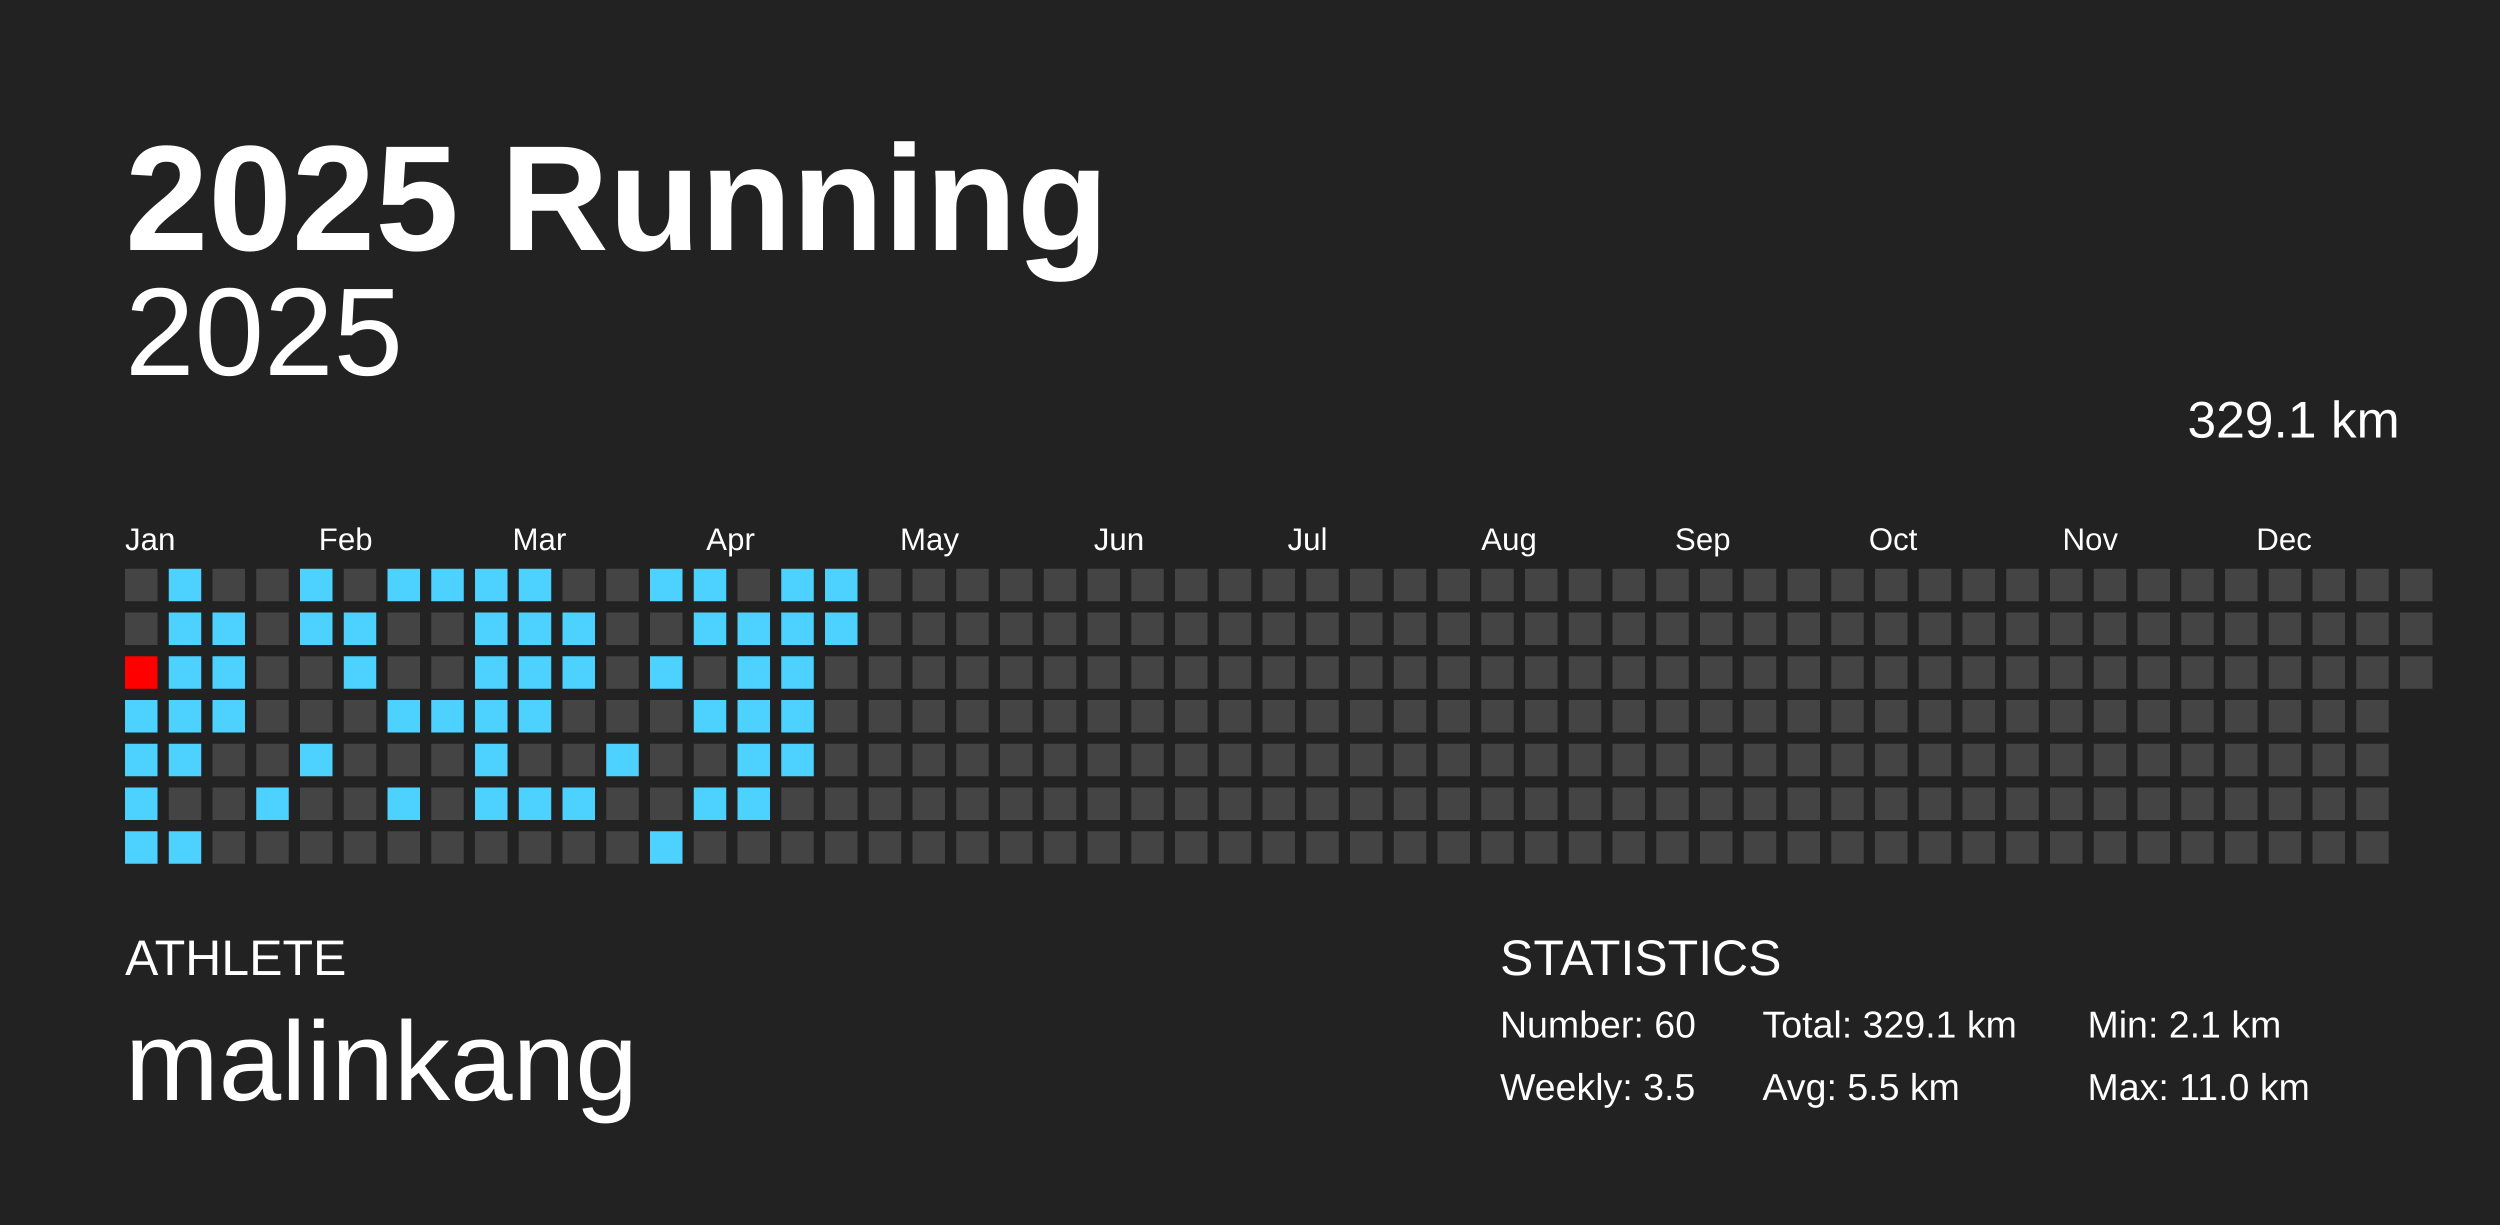
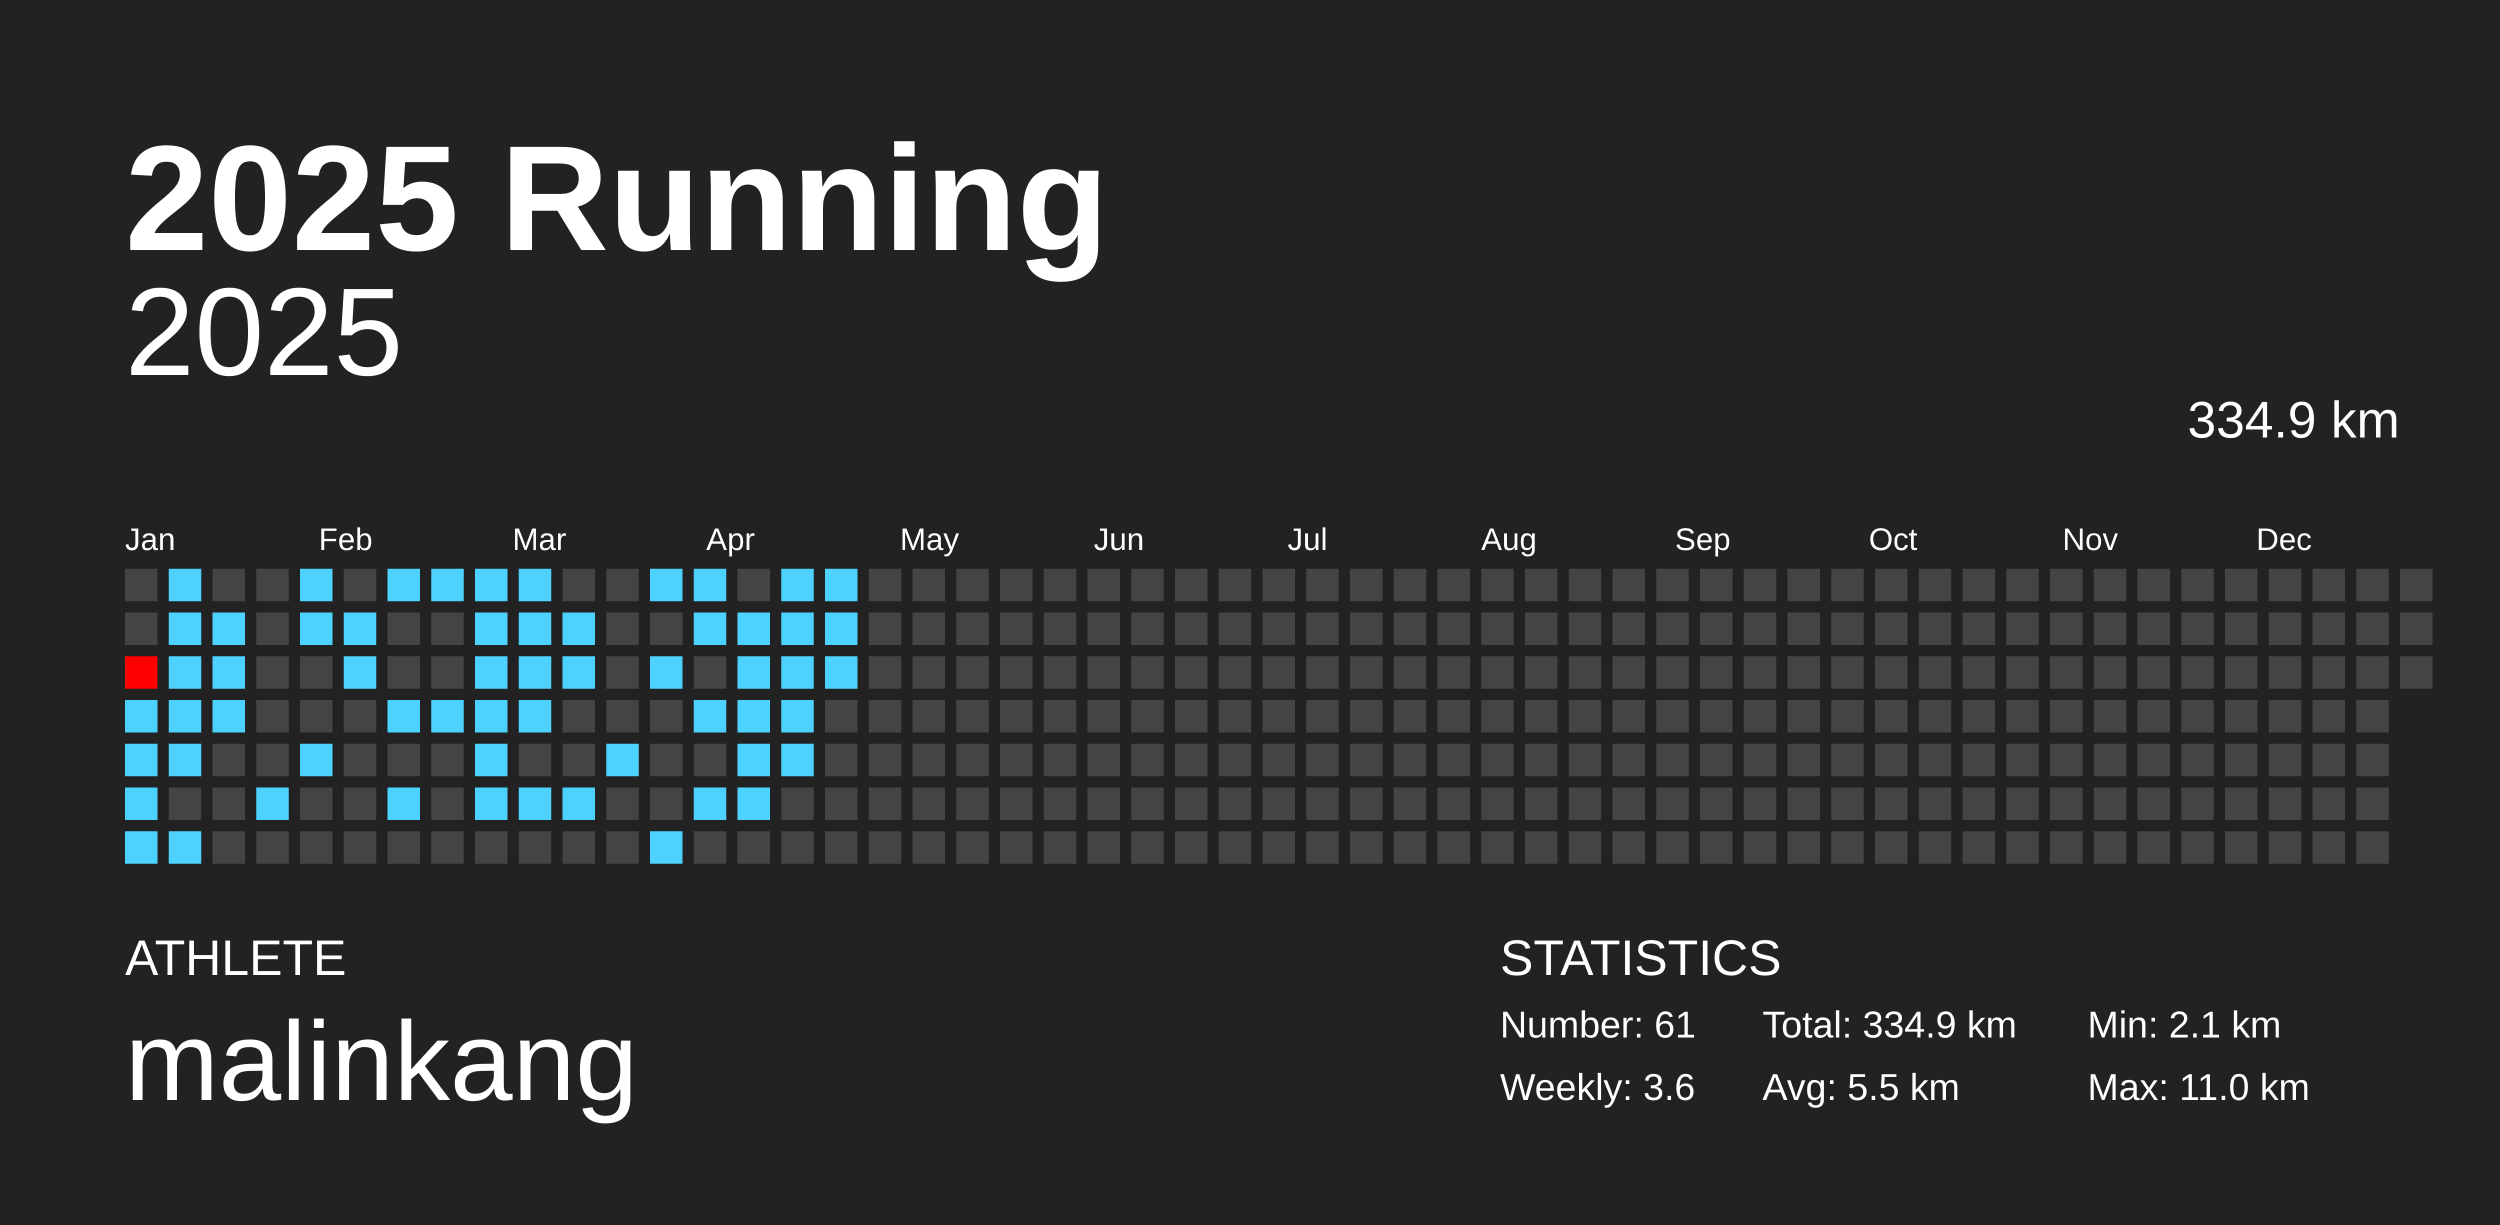
<svg xmlns="http://www.w3.org/2000/svg" baseProfile="full" height="98mm" version="1.1" viewBox="0,0,200,98" width="200mm">
  <defs />
  <rect fill="#222222" height="98" width="200" x="0" y="0" />
  <text fill="#FFFFFF" style="font-size:12px; font-family:Arial; font-weight:bold;" x="10" y="20">2025 Running</text>
  <text fill="#FFFFFF" style="font-size:4px; font-family:Arial" x="10" y="78">ATHLETE</text>
  <text fill="#FFFFFF" style="font-size:9px; font-family:Arial" x="10" y="88">malinkang</text>
  <text fill="#FFFFFF" style="font-size:4px; font-family:Arial" x="120" y="78">STATISTICS</text>
-   <text fill="#FFFFFF" style="font-size:3px; font-family:Arial" x="120" y="83">Number: 60</text>
-   <text fill="#FFFFFF" style="font-size:3px; font-family:Arial" x="120" y="88">Weekly: 3.5</text>
-   <text fill="#FFFFFF" style="font-size:3px; font-family:Arial" x="141" y="83">Total: 329.1 km</text>
+   <text fill="#FFFFFF" style="font-size:3px; font-family:Arial" x="120" y="83">Number: 61</text>
+   <text fill="#FFFFFF" style="font-size:3px; font-family:Arial" x="120" y="88">Weekly: 3.6</text>
+   <text fill="#FFFFFF" style="font-size:3px; font-family:Arial" x="141" y="83">Total: 334.9 km</text>
  <text fill="#FFFFFF" style="font-size:3px; font-family:Arial" x="141" y="88">Avg: 5.5 km</text>
  <text fill="#FFFFFF" style="font-size:3px; font-family:Arial" x="167" y="83">Min: 2.1 km</text>
  <text fill="#FFFFFF" style="font-size:3px; font-family:Arial" x="167" y="88">Max: 11.0 km</text>
  <text alignment-baseline="hanging" fill="#FFFFFF" style="font-size:10.0px; font-family:Arial;" x="10" y="30">2025</text>
-   <text alignment-baseline="hanging" fill="#FFFFFF" style="font-size:4.125px; font-family:Arial;" x="175" y="35">329.1 km</text>
+   <text alignment-baseline="hanging" fill="#FFFFFF" style="font-size:4.125px; font-family:Arial;" x="175" y="35">334.9 km</text>
  <text fill="#FFFFFF" style="font-size:2.5px; font-family:Arial" x="10.0" y="44">Jan</text>
  <text fill="#FFFFFF" style="font-size:2.5px; font-family:Arial" x="25.5" y="44">Feb</text>
  <text fill="#FFFFFF" style="font-size:2.5px; font-family:Arial" x="41.0" y="44">Mar</text>
  <text fill="#FFFFFF" style="font-size:2.5px; font-family:Arial" x="56.5" y="44">Apr</text>
  <text fill="#FFFFFF" style="font-size:2.5px; font-family:Arial" x="72.0" y="44">May</text>
  <text fill="#FFFFFF" style="font-size:2.5px; font-family:Arial" x="87.5" y="44">Jun</text>
  <text fill="#FFFFFF" style="font-size:2.5px; font-family:Arial" x="103.0" y="44">Jul</text>
  <text fill="#FFFFFF" style="font-size:2.5px; font-family:Arial" x="118.5" y="44">Aug</text>
  <text fill="#FFFFFF" style="font-size:2.5px; font-family:Arial" x="134.0" y="44">Sep</text>
  <text fill="#FFFFFF" style="font-size:2.5px; font-family:Arial" x="149.5" y="44">Oct</text>
  <text fill="#FFFFFF" style="font-size:2.5px; font-family:Arial" x="165.0" y="44">Nov</text>
  <text fill="#FFFFFF" style="font-size:2.5px; font-family:Arial" x="180.5" y="44">Dec</text>
  <rect fill="#444444" height="2.6" width="2.6" x="10.0" y="45.5" />
  <rect fill="#444444" height="2.6" width="2.6" x="10.0" y="49.0" />
  <rect fill="#ff0000" height="2.6" width="2.6" x="10.0" y="52.5" />
  <rect fill="#4dd2ff" height="2.6" width="2.6" x="10.0" y="56.0" />
  <rect fill="#4dd2ff" height="2.6" width="2.6" x="10.0" y="59.5" />
  <rect fill="#4dd2ff" height="2.6" width="2.6" x="10.0" y="63.0" />
  <rect fill="#4dd2ff" height="2.6" width="2.6" x="10.0" y="66.5" />
  <rect fill="#4dd2ff" height="2.6" width="2.6" x="13.5" y="45.5" />
  <rect fill="#4dd2ff" height="2.6" width="2.6" x="13.5" y="49.0" />
  <rect fill="#4dd2ff" height="2.6" width="2.6" x="13.5" y="52.5" />
  <rect fill="#4dd2ff" height="2.6" width="2.6" x="13.5" y="56.0" />
  <rect fill="#4dd2ff" height="2.6" width="2.6" x="13.5" y="59.5" />
  <rect fill="#444444" height="2.6" width="2.6" x="13.5" y="63.0" />
  <rect fill="#4dd2ff" height="2.6" width="2.6" x="13.5" y="66.5" />
  <rect fill="#444444" height="2.6" width="2.6" x="17.0" y="45.5" />
  <rect fill="#4dd2ff" height="2.6" width="2.6" x="17.0" y="49.0" />
  <rect fill="#4dd2ff" height="2.6" width="2.6" x="17.0" y="52.5" />
  <rect fill="#4dd2ff" height="2.6" width="2.6" x="17.0" y="56.0" />
  <rect fill="#444444" height="2.6" width="2.6" x="17.0" y="59.5" />
  <rect fill="#444444" height="2.6" width="2.6" x="17.0" y="63.0" />
  <rect fill="#444444" height="2.6" width="2.6" x="17.0" y="66.5" />
  <rect fill="#444444" height="2.6" width="2.6" x="20.5" y="45.5" />
  <rect fill="#444444" height="2.6" width="2.6" x="20.5" y="49.0" />
  <rect fill="#444444" height="2.6" width="2.6" x="20.5" y="52.5" />
  <rect fill="#444444" height="2.6" width="2.6" x="20.5" y="56.0" />
  <rect fill="#444444" height="2.6" width="2.6" x="20.5" y="59.5" />
  <rect fill="#4dd2ff" height="2.6" width="2.6" x="20.5" y="63.0" />
  <rect fill="#444444" height="2.6" width="2.6" x="20.5" y="66.5" />
  <rect fill="#4dd2ff" height="2.6" width="2.6" x="24.0" y="45.5" />
  <rect fill="#4dd2ff" height="2.6" width="2.6" x="24.0" y="49.0" />
  <rect fill="#444444" height="2.6" width="2.6" x="24.0" y="52.5" />
  <rect fill="#444444" height="2.6" width="2.6" x="24.0" y="56.0" />
  <rect fill="#4dd2ff" height="2.6" width="2.6" x="24.0" y="59.5" />
  <rect fill="#444444" height="2.6" width="2.6" x="24.0" y="63.0" />
  <rect fill="#444444" height="2.6" width="2.6" x="24.0" y="66.5" />
  <rect fill="#444444" height="2.6" width="2.6" x="27.5" y="45.5" />
  <rect fill="#4dd2ff" height="2.6" width="2.6" x="27.5" y="49.0" />
  <rect fill="#4dd2ff" height="2.6" width="2.6" x="27.5" y="52.5" />
  <rect fill="#444444" height="2.6" width="2.6" x="27.5" y="56.0" />
  <rect fill="#444444" height="2.6" width="2.6" x="27.5" y="59.5" />
  <rect fill="#444444" height="2.6" width="2.6" x="27.5" y="63.0" />
  <rect fill="#444444" height="2.6" width="2.6" x="27.5" y="66.5" />
  <rect fill="#4dd2ff" height="2.6" width="2.6" x="31.0" y="45.5" />
  <rect fill="#444444" height="2.6" width="2.6" x="31.0" y="49.0" />
  <rect fill="#444444" height="2.6" width="2.6" x="31.0" y="52.5" />
  <rect fill="#4dd2ff" height="2.6" width="2.6" x="31.0" y="56.0" />
  <rect fill="#444444" height="2.6" width="2.6" x="31.0" y="59.5" />
  <rect fill="#4dd2ff" height="2.6" width="2.6" x="31.0" y="63.0" />
  <rect fill="#444444" height="2.6" width="2.6" x="31.0" y="66.5" />
  <rect fill="#4dd2ff" height="2.6" width="2.6" x="34.5" y="45.5" />
  <rect fill="#444444" height="2.6" width="2.6" x="34.5" y="49.0" />
  <rect fill="#444444" height="2.6" width="2.6" x="34.5" y="52.5" />
  <rect fill="#4dd2ff" height="2.6" width="2.6" x="34.5" y="56.0" />
  <rect fill="#444444" height="2.6" width="2.6" x="34.5" y="59.5" />
  <rect fill="#444444" height="2.6" width="2.6" x="34.5" y="63.0" />
  <rect fill="#444444" height="2.6" width="2.6" x="34.5" y="66.5" />
  <rect fill="#4dd2ff" height="2.6" width="2.6" x="38.0" y="45.5" />
  <rect fill="#4dd2ff" height="2.6" width="2.6" x="38.0" y="49.0" />
  <rect fill="#4dd2ff" height="2.6" width="2.6" x="38.0" y="52.5" />
  <rect fill="#4dd2ff" height="2.6" width="2.6" x="38.0" y="56.0" />
  <rect fill="#4dd2ff" height="2.6" width="2.6" x="38.0" y="59.5" />
  <rect fill="#4dd2ff" height="2.6" width="2.6" x="38.0" y="63.0" />
  <rect fill="#444444" height="2.6" width="2.6" x="38.0" y="66.5" />
  <rect fill="#4dd2ff" height="2.6" width="2.6" x="41.5" y="45.5" />
  <rect fill="#4dd2ff" height="2.6" width="2.6" x="41.5" y="49.0" />
  <rect fill="#4dd2ff" height="2.6" width="2.6" x="41.5" y="52.5" />
  <rect fill="#4dd2ff" height="2.6" width="2.6" x="41.5" y="56.0" />
  <rect fill="#444444" height="2.6" width="2.6" x="41.5" y="59.5" />
  <rect fill="#4dd2ff" height="2.6" width="2.6" x="41.5" y="63.0" />
  <rect fill="#444444" height="2.6" width="2.6" x="41.5" y="66.5" />
  <rect fill="#444444" height="2.6" width="2.6" x="45.0" y="45.5" />
  <rect fill="#4dd2ff" height="2.6" width="2.6" x="45.0" y="49.0" />
  <rect fill="#4dd2ff" height="2.6" width="2.6" x="45.0" y="52.5" />
  <rect fill="#444444" height="2.6" width="2.6" x="45.0" y="56.0" />
  <rect fill="#444444" height="2.6" width="2.6" x="45.0" y="59.5" />
  <rect fill="#4dd2ff" height="2.6" width="2.6" x="45.0" y="63.0" />
  <rect fill="#444444" height="2.6" width="2.6" x="45.0" y="66.5" />
  <rect fill="#444444" height="2.6" width="2.6" x="48.5" y="45.5" />
  <rect fill="#444444" height="2.6" width="2.6" x="48.5" y="49.0" />
  <rect fill="#444444" height="2.6" width="2.6" x="48.5" y="52.5" />
  <rect fill="#444444" height="2.6" width="2.6" x="48.5" y="56.0" />
  <rect fill="#4dd2ff" height="2.6" width="2.6" x="48.5" y="59.5" />
  <rect fill="#444444" height="2.6" width="2.6" x="48.5" y="63.0" />
  <rect fill="#444444" height="2.6" width="2.6" x="48.5" y="66.5" />
  <rect fill="#4dd2ff" height="2.6" width="2.6" x="52.0" y="45.5" />
  <rect fill="#444444" height="2.6" width="2.6" x="52.0" y="49.0" />
  <rect fill="#4dd2ff" height="2.6" width="2.6" x="52.0" y="52.5" />
  <rect fill="#444444" height="2.6" width="2.6" x="52.0" y="56.0" />
  <rect fill="#444444" height="2.6" width="2.6" x="52.0" y="59.5" />
  <rect fill="#444444" height="2.6" width="2.6" x="52.0" y="63.0" />
  <rect fill="#4dd2ff" height="2.6" width="2.6" x="52.0" y="66.5" />
  <rect fill="#4dd2ff" height="2.6" width="2.6" x="55.5" y="45.5" />
  <rect fill="#4dd2ff" height="2.6" width="2.6" x="55.5" y="49.0" />
  <rect fill="#444444" height="2.6" width="2.6" x="55.5" y="52.5" />
  <rect fill="#4dd2ff" height="2.6" width="2.6" x="55.5" y="56.0" />
  <rect fill="#444444" height="2.6" width="2.6" x="55.5" y="59.5" />
  <rect fill="#4dd2ff" height="2.6" width="2.6" x="55.5" y="63.0" />
  <rect fill="#444444" height="2.6" width="2.6" x="55.5" y="66.5" />
  <rect fill="#444444" height="2.6" width="2.6" x="59.0" y="45.5" />
  <rect fill="#4dd2ff" height="2.6" width="2.6" x="59.0" y="49.0" />
  <rect fill="#4dd2ff" height="2.6" width="2.6" x="59.0" y="52.5" />
  <rect fill="#4dd2ff" height="2.6" width="2.6" x="59.0" y="56.0" />
  <rect fill="#4dd2ff" height="2.6" width="2.6" x="59.0" y="59.5" />
  <rect fill="#4dd2ff" height="2.6" width="2.6" x="59.0" y="63.0" />
  <rect fill="#444444" height="2.6" width="2.6" x="59.0" y="66.5" />
  <rect fill="#4dd2ff" height="2.6" width="2.6" x="62.5" y="45.5" />
  <rect fill="#4dd2ff" height="2.6" width="2.6" x="62.5" y="49.0" />
  <rect fill="#4dd2ff" height="2.6" width="2.6" x="62.5" y="52.5" />
  <rect fill="#4dd2ff" height="2.6" width="2.6" x="62.5" y="56.0" />
  <rect fill="#4dd2ff" height="2.6" width="2.6" x="62.5" y="59.5" />
  <rect fill="#444444" height="2.6" width="2.6" x="62.5" y="63.0" />
  <rect fill="#444444" height="2.6" width="2.6" x="62.5" y="66.5" />
  <rect fill="#4dd2ff" height="2.6" width="2.6" x="66.0" y="45.5" />
  <rect fill="#4dd2ff" height="2.6" width="2.6" x="66.0" y="49.0" />
-   <rect fill="#444444" height="2.6" width="2.6" x="66.0" y="52.5" />
+   <rect fill="#4dd2ff" height="2.6" width="2.6" x="66.0" y="52.5" />
  <rect fill="#444444" height="2.6" width="2.6" x="66.0" y="56.0" />
  <rect fill="#444444" height="2.6" width="2.6" x="66.0" y="59.5" />
  <rect fill="#444444" height="2.6" width="2.6" x="66.0" y="63.0" />
  <rect fill="#444444" height="2.6" width="2.6" x="66.0" y="66.5" />
  <rect fill="#444444" height="2.6" width="2.6" x="69.5" y="45.5" />
  <rect fill="#444444" height="2.6" width="2.6" x="69.5" y="49.0" />
  <rect fill="#444444" height="2.6" width="2.6" x="69.5" y="52.5" />
  <rect fill="#444444" height="2.6" width="2.6" x="69.5" y="56.0" />
  <rect fill="#444444" height="2.6" width="2.6" x="69.5" y="59.5" />
  <rect fill="#444444" height="2.6" width="2.6" x="69.5" y="63.0" />
  <rect fill="#444444" height="2.6" width="2.6" x="69.5" y="66.5" />
  <rect fill="#444444" height="2.6" width="2.6" x="73.0" y="45.5" />
  <rect fill="#444444" height="2.6" width="2.6" x="73.0" y="49.0" />
  <rect fill="#444444" height="2.6" width="2.6" x="73.0" y="52.5" />
  <rect fill="#444444" height="2.6" width="2.6" x="73.0" y="56.0" />
  <rect fill="#444444" height="2.6" width="2.6" x="73.0" y="59.5" />
  <rect fill="#444444" height="2.6" width="2.6" x="73.0" y="63.0" />
  <rect fill="#444444" height="2.6" width="2.6" x="73.0" y="66.5" />
  <rect fill="#444444" height="2.6" width="2.6" x="76.5" y="45.5" />
  <rect fill="#444444" height="2.6" width="2.6" x="76.5" y="49.0" />
  <rect fill="#444444" height="2.6" width="2.6" x="76.5" y="52.5" />
  <rect fill="#444444" height="2.6" width="2.6" x="76.5" y="56.0" />
  <rect fill="#444444" height="2.6" width="2.6" x="76.5" y="59.5" />
  <rect fill="#444444" height="2.6" width="2.6" x="76.5" y="63.0" />
  <rect fill="#444444" height="2.6" width="2.6" x="76.5" y="66.5" />
  <rect fill="#444444" height="2.6" width="2.6" x="80.0" y="45.5" />
  <rect fill="#444444" height="2.6" width="2.6" x="80.0" y="49.0" />
  <rect fill="#444444" height="2.6" width="2.6" x="80.0" y="52.5" />
  <rect fill="#444444" height="2.6" width="2.6" x="80.0" y="56.0" />
  <rect fill="#444444" height="2.6" width="2.6" x="80.0" y="59.5" />
  <rect fill="#444444" height="2.6" width="2.6" x="80.0" y="63.0" />
  <rect fill="#444444" height="2.6" width="2.6" x="80.0" y="66.5" />
  <rect fill="#444444" height="2.6" width="2.6" x="83.5" y="45.5" />
  <rect fill="#444444" height="2.6" width="2.6" x="83.5" y="49.0" />
  <rect fill="#444444" height="2.6" width="2.6" x="83.5" y="52.5" />
  <rect fill="#444444" height="2.6" width="2.6" x="83.5" y="56.0" />
  <rect fill="#444444" height="2.6" width="2.6" x="83.5" y="59.5" />
  <rect fill="#444444" height="2.6" width="2.6" x="83.5" y="63.0" />
  <rect fill="#444444" height="2.6" width="2.6" x="83.5" y="66.5" />
  <rect fill="#444444" height="2.6" width="2.6" x="87.0" y="45.5" />
  <rect fill="#444444" height="2.6" width="2.6" x="87.0" y="49.0" />
  <rect fill="#444444" height="2.6" width="2.6" x="87.0" y="52.5" />
  <rect fill="#444444" height="2.6" width="2.6" x="87.0" y="56.0" />
  <rect fill="#444444" height="2.6" width="2.6" x="87.0" y="59.5" />
  <rect fill="#444444" height="2.6" width="2.6" x="87.0" y="63.0" />
  <rect fill="#444444" height="2.6" width="2.6" x="87.0" y="66.5" />
  <rect fill="#444444" height="2.6" width="2.6" x="90.5" y="45.5" />
  <rect fill="#444444" height="2.6" width="2.6" x="90.5" y="49.0" />
  <rect fill="#444444" height="2.6" width="2.6" x="90.5" y="52.5" />
  <rect fill="#444444" height="2.6" width="2.6" x="90.5" y="56.0" />
  <rect fill="#444444" height="2.6" width="2.6" x="90.5" y="59.5" />
  <rect fill="#444444" height="2.6" width="2.6" x="90.5" y="63.0" />
  <rect fill="#444444" height="2.6" width="2.6" x="90.5" y="66.5" />
  <rect fill="#444444" height="2.6" width="2.6" x="94.0" y="45.5" />
  <rect fill="#444444" height="2.6" width="2.6" x="94.0" y="49.0" />
  <rect fill="#444444" height="2.6" width="2.6" x="94.0" y="52.5" />
  <rect fill="#444444" height="2.6" width="2.6" x="94.0" y="56.0" />
  <rect fill="#444444" height="2.6" width="2.6" x="94.0" y="59.5" />
  <rect fill="#444444" height="2.6" width="2.6" x="94.0" y="63.0" />
  <rect fill="#444444" height="2.6" width="2.6" x="94.0" y="66.5" />
  <rect fill="#444444" height="2.6" width="2.6" x="97.5" y="45.5" />
  <rect fill="#444444" height="2.6" width="2.6" x="97.5" y="49.0" />
  <rect fill="#444444" height="2.6" width="2.6" x="97.5" y="52.5" />
  <rect fill="#444444" height="2.6" width="2.6" x="97.5" y="56.0" />
  <rect fill="#444444" height="2.6" width="2.6" x="97.5" y="59.5" />
  <rect fill="#444444" height="2.6" width="2.6" x="97.5" y="63.0" />
  <rect fill="#444444" height="2.6" width="2.6" x="97.5" y="66.5" />
  <rect fill="#444444" height="2.6" width="2.6" x="101.0" y="45.5" />
  <rect fill="#444444" height="2.6" width="2.6" x="101.0" y="49.0" />
  <rect fill="#444444" height="2.6" width="2.6" x="101.0" y="52.5" />
  <rect fill="#444444" height="2.6" width="2.6" x="101.0" y="56.0" />
  <rect fill="#444444" height="2.6" width="2.6" x="101.0" y="59.5" />
  <rect fill="#444444" height="2.6" width="2.6" x="101.0" y="63.0" />
  <rect fill="#444444" height="2.6" width="2.6" x="101.0" y="66.5" />
  <rect fill="#444444" height="2.6" width="2.6" x="104.5" y="45.5" />
  <rect fill="#444444" height="2.6" width="2.6" x="104.5" y="49.0" />
  <rect fill="#444444" height="2.6" width="2.6" x="104.5" y="52.5" />
  <rect fill="#444444" height="2.6" width="2.6" x="104.5" y="56.0" />
  <rect fill="#444444" height="2.6" width="2.6" x="104.5" y="59.5" />
  <rect fill="#444444" height="2.6" width="2.6" x="104.5" y="63.0" />
  <rect fill="#444444" height="2.6" width="2.6" x="104.5" y="66.5" />
  <rect fill="#444444" height="2.6" width="2.6" x="108.0" y="45.5" />
  <rect fill="#444444" height="2.6" width="2.6" x="108.0" y="49.0" />
  <rect fill="#444444" height="2.6" width="2.6" x="108.0" y="52.5" />
  <rect fill="#444444" height="2.6" width="2.6" x="108.0" y="56.0" />
  <rect fill="#444444" height="2.6" width="2.6" x="108.0" y="59.5" />
  <rect fill="#444444" height="2.6" width="2.6" x="108.0" y="63.0" />
  <rect fill="#444444" height="2.6" width="2.6" x="108.0" y="66.5" />
  <rect fill="#444444" height="2.6" width="2.6" x="111.5" y="45.5" />
  <rect fill="#444444" height="2.6" width="2.6" x="111.5" y="49.0" />
  <rect fill="#444444" height="2.6" width="2.6" x="111.5" y="52.5" />
  <rect fill="#444444" height="2.6" width="2.6" x="111.5" y="56.0" />
  <rect fill="#444444" height="2.6" width="2.6" x="111.5" y="59.5" />
  <rect fill="#444444" height="2.6" width="2.6" x="111.5" y="63.0" />
  <rect fill="#444444" height="2.6" width="2.6" x="111.5" y="66.5" />
  <rect fill="#444444" height="2.6" width="2.6" x="115.0" y="45.5" />
  <rect fill="#444444" height="2.6" width="2.6" x="115.0" y="49.0" />
  <rect fill="#444444" height="2.6" width="2.6" x="115.0" y="52.5" />
  <rect fill="#444444" height="2.6" width="2.6" x="115.0" y="56.0" />
  <rect fill="#444444" height="2.6" width="2.6" x="115.0" y="59.5" />
  <rect fill="#444444" height="2.6" width="2.6" x="115.0" y="63.0" />
  <rect fill="#444444" height="2.6" width="2.6" x="115.0" y="66.5" />
  <rect fill="#444444" height="2.6" width="2.6" x="118.5" y="45.5" />
  <rect fill="#444444" height="2.6" width="2.6" x="118.5" y="49.0" />
  <rect fill="#444444" height="2.6" width="2.6" x="118.5" y="52.5" />
  <rect fill="#444444" height="2.6" width="2.6" x="118.5" y="56.0" />
  <rect fill="#444444" height="2.6" width="2.6" x="118.5" y="59.5" />
  <rect fill="#444444" height="2.6" width="2.6" x="118.5" y="63.0" />
  <rect fill="#444444" height="2.6" width="2.6" x="118.5" y="66.5" />
  <rect fill="#444444" height="2.6" width="2.6" x="122.0" y="45.5" />
  <rect fill="#444444" height="2.6" width="2.6" x="122.0" y="49.0" />
  <rect fill="#444444" height="2.6" width="2.6" x="122.0" y="52.5" />
  <rect fill="#444444" height="2.6" width="2.6" x="122.0" y="56.0" />
  <rect fill="#444444" height="2.6" width="2.6" x="122.0" y="59.5" />
  <rect fill="#444444" height="2.6" width="2.6" x="122.0" y="63.0" />
  <rect fill="#444444" height="2.6" width="2.6" x="122.0" y="66.5" />
  <rect fill="#444444" height="2.6" width="2.6" x="125.5" y="45.5" />
  <rect fill="#444444" height="2.6" width="2.6" x="125.5" y="49.0" />
  <rect fill="#444444" height="2.6" width="2.6" x="125.5" y="52.5" />
  <rect fill="#444444" height="2.6" width="2.6" x="125.5" y="56.0" />
  <rect fill="#444444" height="2.6" width="2.6" x="125.5" y="59.5" />
  <rect fill="#444444" height="2.6" width="2.6" x="125.5" y="63.0" />
  <rect fill="#444444" height="2.6" width="2.6" x="125.5" y="66.5" />
  <rect fill="#444444" height="2.6" width="2.6" x="129.0" y="45.5" />
  <rect fill="#444444" height="2.6" width="2.6" x="129.0" y="49.0" />
  <rect fill="#444444" height="2.6" width="2.6" x="129.0" y="52.5" />
  <rect fill="#444444" height="2.6" width="2.6" x="129.0" y="56.0" />
  <rect fill="#444444" height="2.6" width="2.6" x="129.0" y="59.5" />
  <rect fill="#444444" height="2.6" width="2.6" x="129.0" y="63.0" />
  <rect fill="#444444" height="2.6" width="2.6" x="129.0" y="66.5" />
  <rect fill="#444444" height="2.6" width="2.6" x="132.5" y="45.5" />
  <rect fill="#444444" height="2.6" width="2.6" x="132.5" y="49.0" />
  <rect fill="#444444" height="2.6" width="2.6" x="132.5" y="52.5" />
  <rect fill="#444444" height="2.6" width="2.6" x="132.5" y="56.0" />
  <rect fill="#444444" height="2.6" width="2.6" x="132.5" y="59.5" />
  <rect fill="#444444" height="2.6" width="2.6" x="132.5" y="63.0" />
  <rect fill="#444444" height="2.6" width="2.6" x="132.5" y="66.5" />
  <rect fill="#444444" height="2.6" width="2.6" x="136.0" y="45.5" />
  <rect fill="#444444" height="2.6" width="2.6" x="136.0" y="49.0" />
  <rect fill="#444444" height="2.6" width="2.6" x="136.0" y="52.5" />
  <rect fill="#444444" height="2.6" width="2.6" x="136.0" y="56.0" />
  <rect fill="#444444" height="2.6" width="2.6" x="136.0" y="59.5" />
  <rect fill="#444444" height="2.6" width="2.6" x="136.0" y="63.0" />
  <rect fill="#444444" height="2.6" width="2.6" x="136.0" y="66.5" />
  <rect fill="#444444" height="2.6" width="2.6" x="139.5" y="45.5" />
  <rect fill="#444444" height="2.6" width="2.6" x="139.5" y="49.0" />
  <rect fill="#444444" height="2.6" width="2.6" x="139.5" y="52.5" />
  <rect fill="#444444" height="2.6" width="2.6" x="139.5" y="56.0" />
  <rect fill="#444444" height="2.6" width="2.6" x="139.5" y="59.5" />
  <rect fill="#444444" height="2.6" width="2.6" x="139.5" y="63.0" />
  <rect fill="#444444" height="2.6" width="2.6" x="139.5" y="66.5" />
  <rect fill="#444444" height="2.6" width="2.6" x="143.0" y="45.5" />
  <rect fill="#444444" height="2.6" width="2.6" x="143.0" y="49.0" />
  <rect fill="#444444" height="2.6" width="2.6" x="143.0" y="52.5" />
  <rect fill="#444444" height="2.6" width="2.6" x="143.0" y="56.0" />
  <rect fill="#444444" height="2.6" width="2.6" x="143.0" y="59.5" />
  <rect fill="#444444" height="2.6" width="2.6" x="143.0" y="63.0" />
  <rect fill="#444444" height="2.6" width="2.6" x="143.0" y="66.5" />
  <rect fill="#444444" height="2.6" width="2.6" x="146.5" y="45.5" />
  <rect fill="#444444" height="2.6" width="2.6" x="146.5" y="49.0" />
  <rect fill="#444444" height="2.6" width="2.6" x="146.5" y="52.5" />
  <rect fill="#444444" height="2.6" width="2.6" x="146.5" y="56.0" />
  <rect fill="#444444" height="2.6" width="2.6" x="146.5" y="59.5" />
  <rect fill="#444444" height="2.6" width="2.6" x="146.5" y="63.0" />
  <rect fill="#444444" height="2.6" width="2.6" x="146.5" y="66.5" />
  <rect fill="#444444" height="2.6" width="2.6" x="150.0" y="45.5" />
  <rect fill="#444444" height="2.6" width="2.6" x="150.0" y="49.0" />
  <rect fill="#444444" height="2.6" width="2.6" x="150.0" y="52.5" />
  <rect fill="#444444" height="2.6" width="2.6" x="150.0" y="56.0" />
  <rect fill="#444444" height="2.6" width="2.6" x="150.0" y="59.5" />
  <rect fill="#444444" height="2.6" width="2.6" x="150.0" y="63.0" />
  <rect fill="#444444" height="2.6" width="2.6" x="150.0" y="66.5" />
  <rect fill="#444444" height="2.6" width="2.6" x="153.5" y="45.5" />
  <rect fill="#444444" height="2.6" width="2.6" x="153.5" y="49.0" />
  <rect fill="#444444" height="2.6" width="2.6" x="153.5" y="52.5" />
  <rect fill="#444444" height="2.6" width="2.6" x="153.5" y="56.0" />
  <rect fill="#444444" height="2.6" width="2.6" x="153.5" y="59.5" />
  <rect fill="#444444" height="2.6" width="2.6" x="153.5" y="63.0" />
  <rect fill="#444444" height="2.6" width="2.6" x="153.5" y="66.5" />
  <rect fill="#444444" height="2.6" width="2.6" x="157.0" y="45.5" />
  <rect fill="#444444" height="2.6" width="2.6" x="157.0" y="49.0" />
  <rect fill="#444444" height="2.6" width="2.6" x="157.0" y="52.5" />
  <rect fill="#444444" height="2.6" width="2.6" x="157.0" y="56.0" />
  <rect fill="#444444" height="2.6" width="2.6" x="157.0" y="59.5" />
  <rect fill="#444444" height="2.6" width="2.6" x="157.0" y="63.0" />
  <rect fill="#444444" height="2.6" width="2.6" x="157.0" y="66.5" />
  <rect fill="#444444" height="2.6" width="2.6" x="160.5" y="45.5" />
  <rect fill="#444444" height="2.6" width="2.6" x="160.5" y="49.0" />
  <rect fill="#444444" height="2.6" width="2.6" x="160.5" y="52.5" />
  <rect fill="#444444" height="2.6" width="2.6" x="160.5" y="56.0" />
  <rect fill="#444444" height="2.6" width="2.6" x="160.5" y="59.5" />
  <rect fill="#444444" height="2.6" width="2.6" x="160.5" y="63.0" />
  <rect fill="#444444" height="2.6" width="2.6" x="160.5" y="66.5" />
  <rect fill="#444444" height="2.6" width="2.6" x="164.0" y="45.5" />
  <rect fill="#444444" height="2.6" width="2.6" x="164.0" y="49.0" />
  <rect fill="#444444" height="2.6" width="2.6" x="164.0" y="52.5" />
  <rect fill="#444444" height="2.6" width="2.6" x="164.0" y="56.0" />
  <rect fill="#444444" height="2.6" width="2.6" x="164.0" y="59.5" />
  <rect fill="#444444" height="2.6" width="2.6" x="164.0" y="63.0" />
  <rect fill="#444444" height="2.6" width="2.6" x="164.0" y="66.5" />
  <rect fill="#444444" height="2.6" width="2.6" x="167.5" y="45.5" />
  <rect fill="#444444" height="2.6" width="2.6" x="167.5" y="49.0" />
  <rect fill="#444444" height="2.6" width="2.6" x="167.5" y="52.5" />
  <rect fill="#444444" height="2.6" width="2.6" x="167.5" y="56.0" />
  <rect fill="#444444" height="2.6" width="2.6" x="167.5" y="59.5" />
  <rect fill="#444444" height="2.6" width="2.6" x="167.5" y="63.0" />
  <rect fill="#444444" height="2.6" width="2.6" x="167.5" y="66.5" />
  <rect fill="#444444" height="2.6" width="2.6" x="171.0" y="45.5" />
  <rect fill="#444444" height="2.6" width="2.6" x="171.0" y="49.0" />
  <rect fill="#444444" height="2.6" width="2.6" x="171.0" y="52.5" />
  <rect fill="#444444" height="2.6" width="2.6" x="171.0" y="56.0" />
  <rect fill="#444444" height="2.6" width="2.6" x="171.0" y="59.5" />
  <rect fill="#444444" height="2.6" width="2.6" x="171.0" y="63.0" />
  <rect fill="#444444" height="2.6" width="2.6" x="171.0" y="66.5" />
  <rect fill="#444444" height="2.6" width="2.6" x="174.5" y="45.5" />
  <rect fill="#444444" height="2.6" width="2.6" x="174.5" y="49.0" />
  <rect fill="#444444" height="2.6" width="2.6" x="174.5" y="52.5" />
  <rect fill="#444444" height="2.6" width="2.6" x="174.5" y="56.0" />
  <rect fill="#444444" height="2.6" width="2.6" x="174.5" y="59.5" />
  <rect fill="#444444" height="2.6" width="2.6" x="174.5" y="63.0" />
  <rect fill="#444444" height="2.6" width="2.6" x="174.5" y="66.5" />
  <rect fill="#444444" height="2.6" width="2.6" x="178.0" y="45.5" />
  <rect fill="#444444" height="2.6" width="2.6" x="178.0" y="49.0" />
  <rect fill="#444444" height="2.6" width="2.6" x="178.0" y="52.5" />
  <rect fill="#444444" height="2.6" width="2.6" x="178.0" y="56.0" />
  <rect fill="#444444" height="2.6" width="2.6" x="178.0" y="59.5" />
  <rect fill="#444444" height="2.6" width="2.6" x="178.0" y="63.0" />
  <rect fill="#444444" height="2.6" width="2.6" x="178.0" y="66.5" />
  <rect fill="#444444" height="2.6" width="2.6" x="181.5" y="45.5" />
  <rect fill="#444444" height="2.6" width="2.6" x="181.5" y="49.0" />
  <rect fill="#444444" height="2.6" width="2.6" x="181.5" y="52.5" />
  <rect fill="#444444" height="2.6" width="2.6" x="181.5" y="56.0" />
  <rect fill="#444444" height="2.6" width="2.6" x="181.5" y="59.5" />
  <rect fill="#444444" height="2.6" width="2.6" x="181.5" y="63.0" />
  <rect fill="#444444" height="2.6" width="2.6" x="181.5" y="66.5" />
  <rect fill="#444444" height="2.6" width="2.6" x="185.0" y="45.5" />
  <rect fill="#444444" height="2.6" width="2.6" x="185.0" y="49.0" />
  <rect fill="#444444" height="2.6" width="2.6" x="185.0" y="52.5" />
  <rect fill="#444444" height="2.6" width="2.6" x="185.0" y="56.0" />
  <rect fill="#444444" height="2.6" width="2.6" x="185.0" y="59.5" />
  <rect fill="#444444" height="2.6" width="2.6" x="185.0" y="63.0" />
  <rect fill="#444444" height="2.6" width="2.6" x="185.0" y="66.5" />
  <rect fill="#444444" height="2.6" width="2.6" x="188.5" y="45.5" />
  <rect fill="#444444" height="2.6" width="2.6" x="188.5" y="49.0" />
  <rect fill="#444444" height="2.6" width="2.6" x="188.5" y="52.5" />
  <rect fill="#444444" height="2.6" width="2.6" x="188.5" y="56.0" />
  <rect fill="#444444" height="2.6" width="2.6" x="188.5" y="59.5" />
  <rect fill="#444444" height="2.6" width="2.6" x="188.5" y="63.0" />
  <rect fill="#444444" height="2.6" width="2.6" x="188.5" y="66.5" />
  <rect fill="#444444" height="2.6" width="2.6" x="192.0" y="45.5" />
  <rect fill="#444444" height="2.6" width="2.6" x="192.0" y="49.0" />
  <rect fill="#444444" height="2.6" width="2.6" x="192.0" y="52.5" />
</svg>
